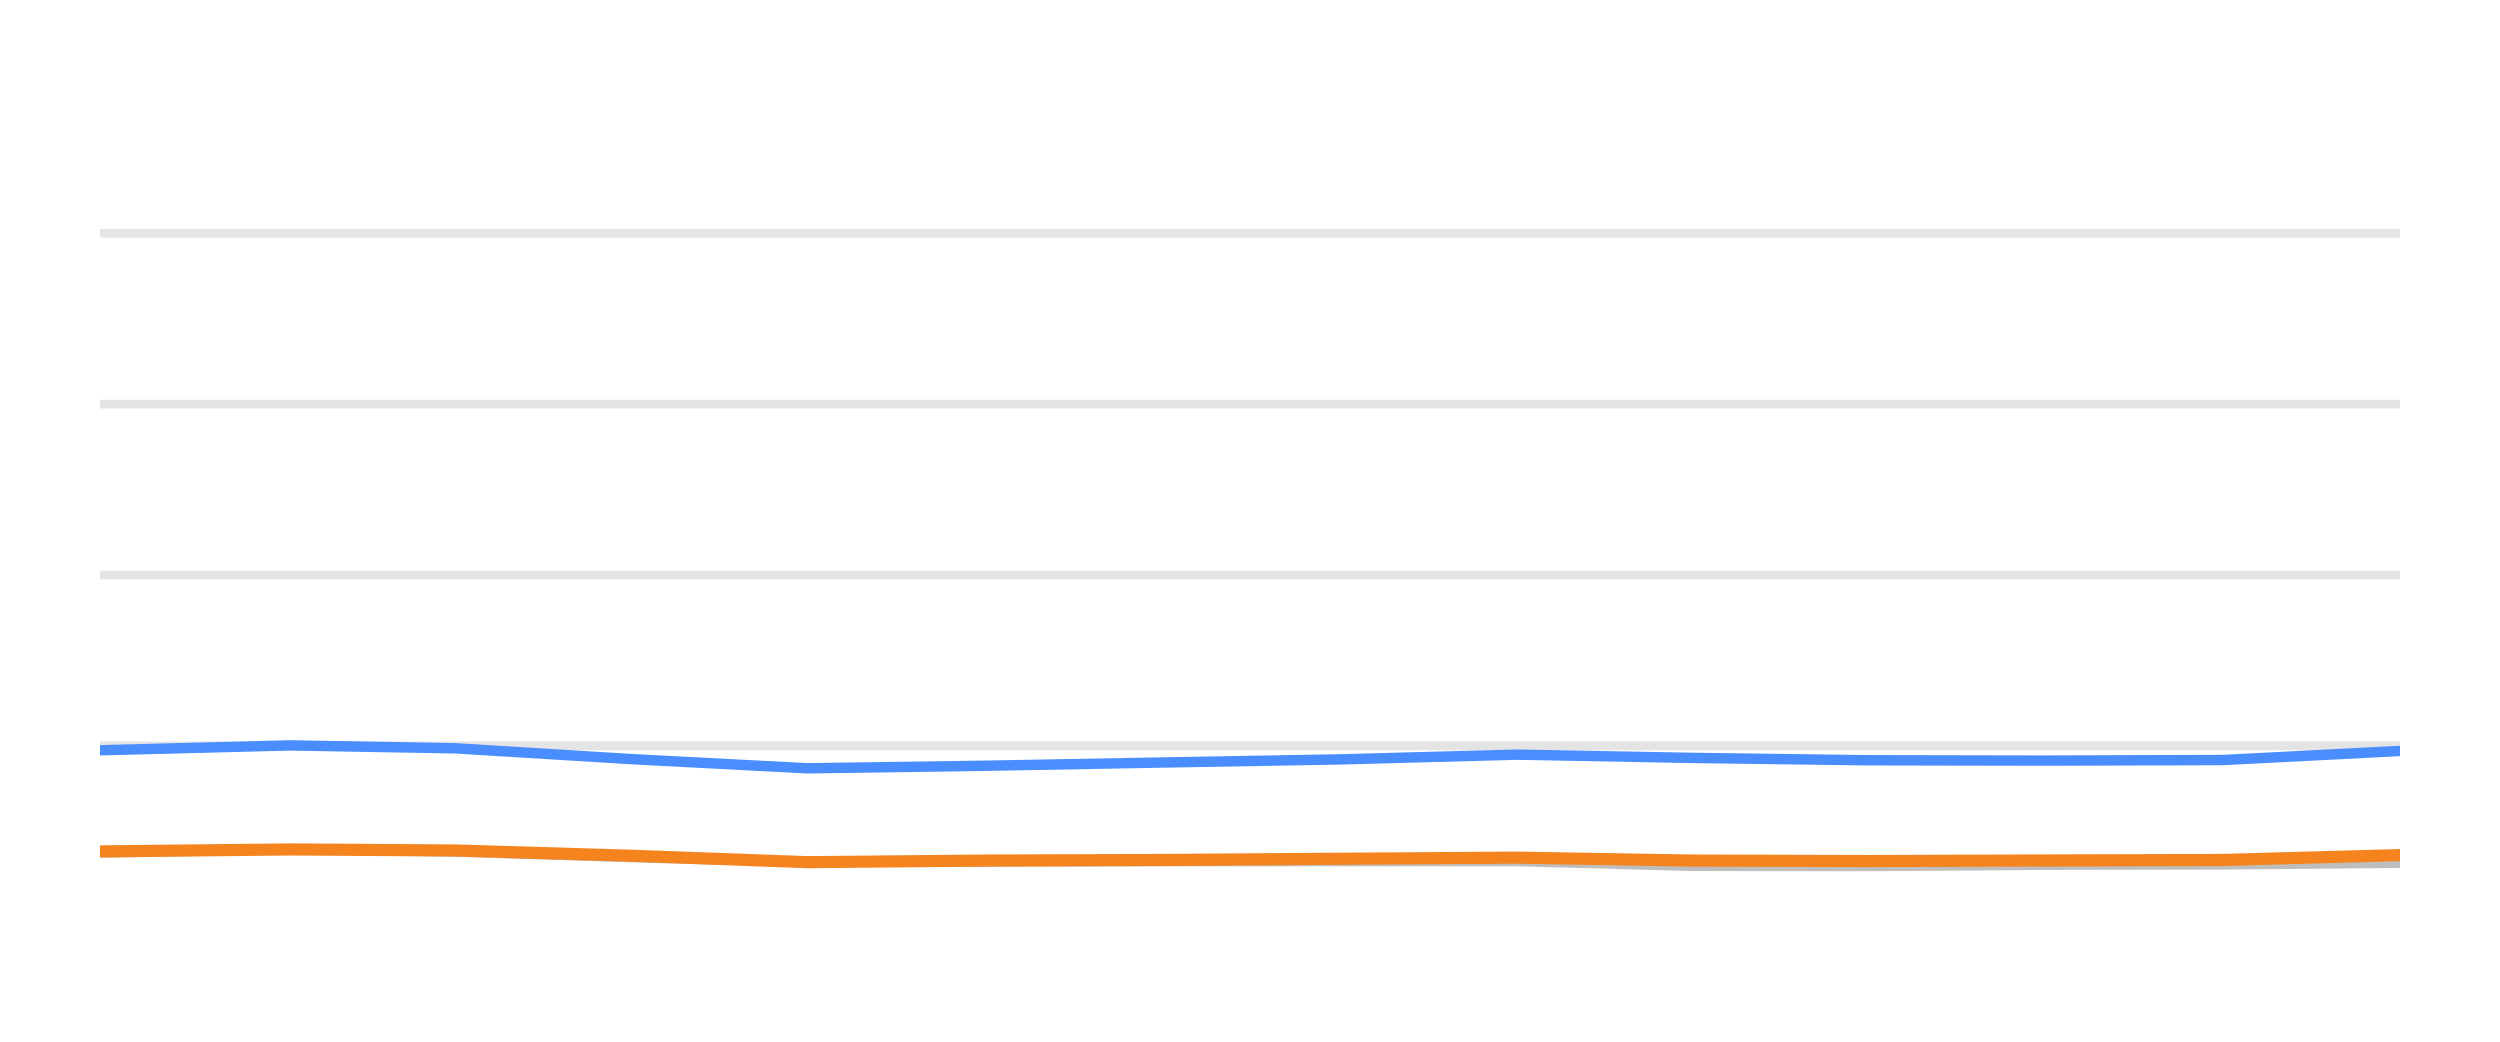
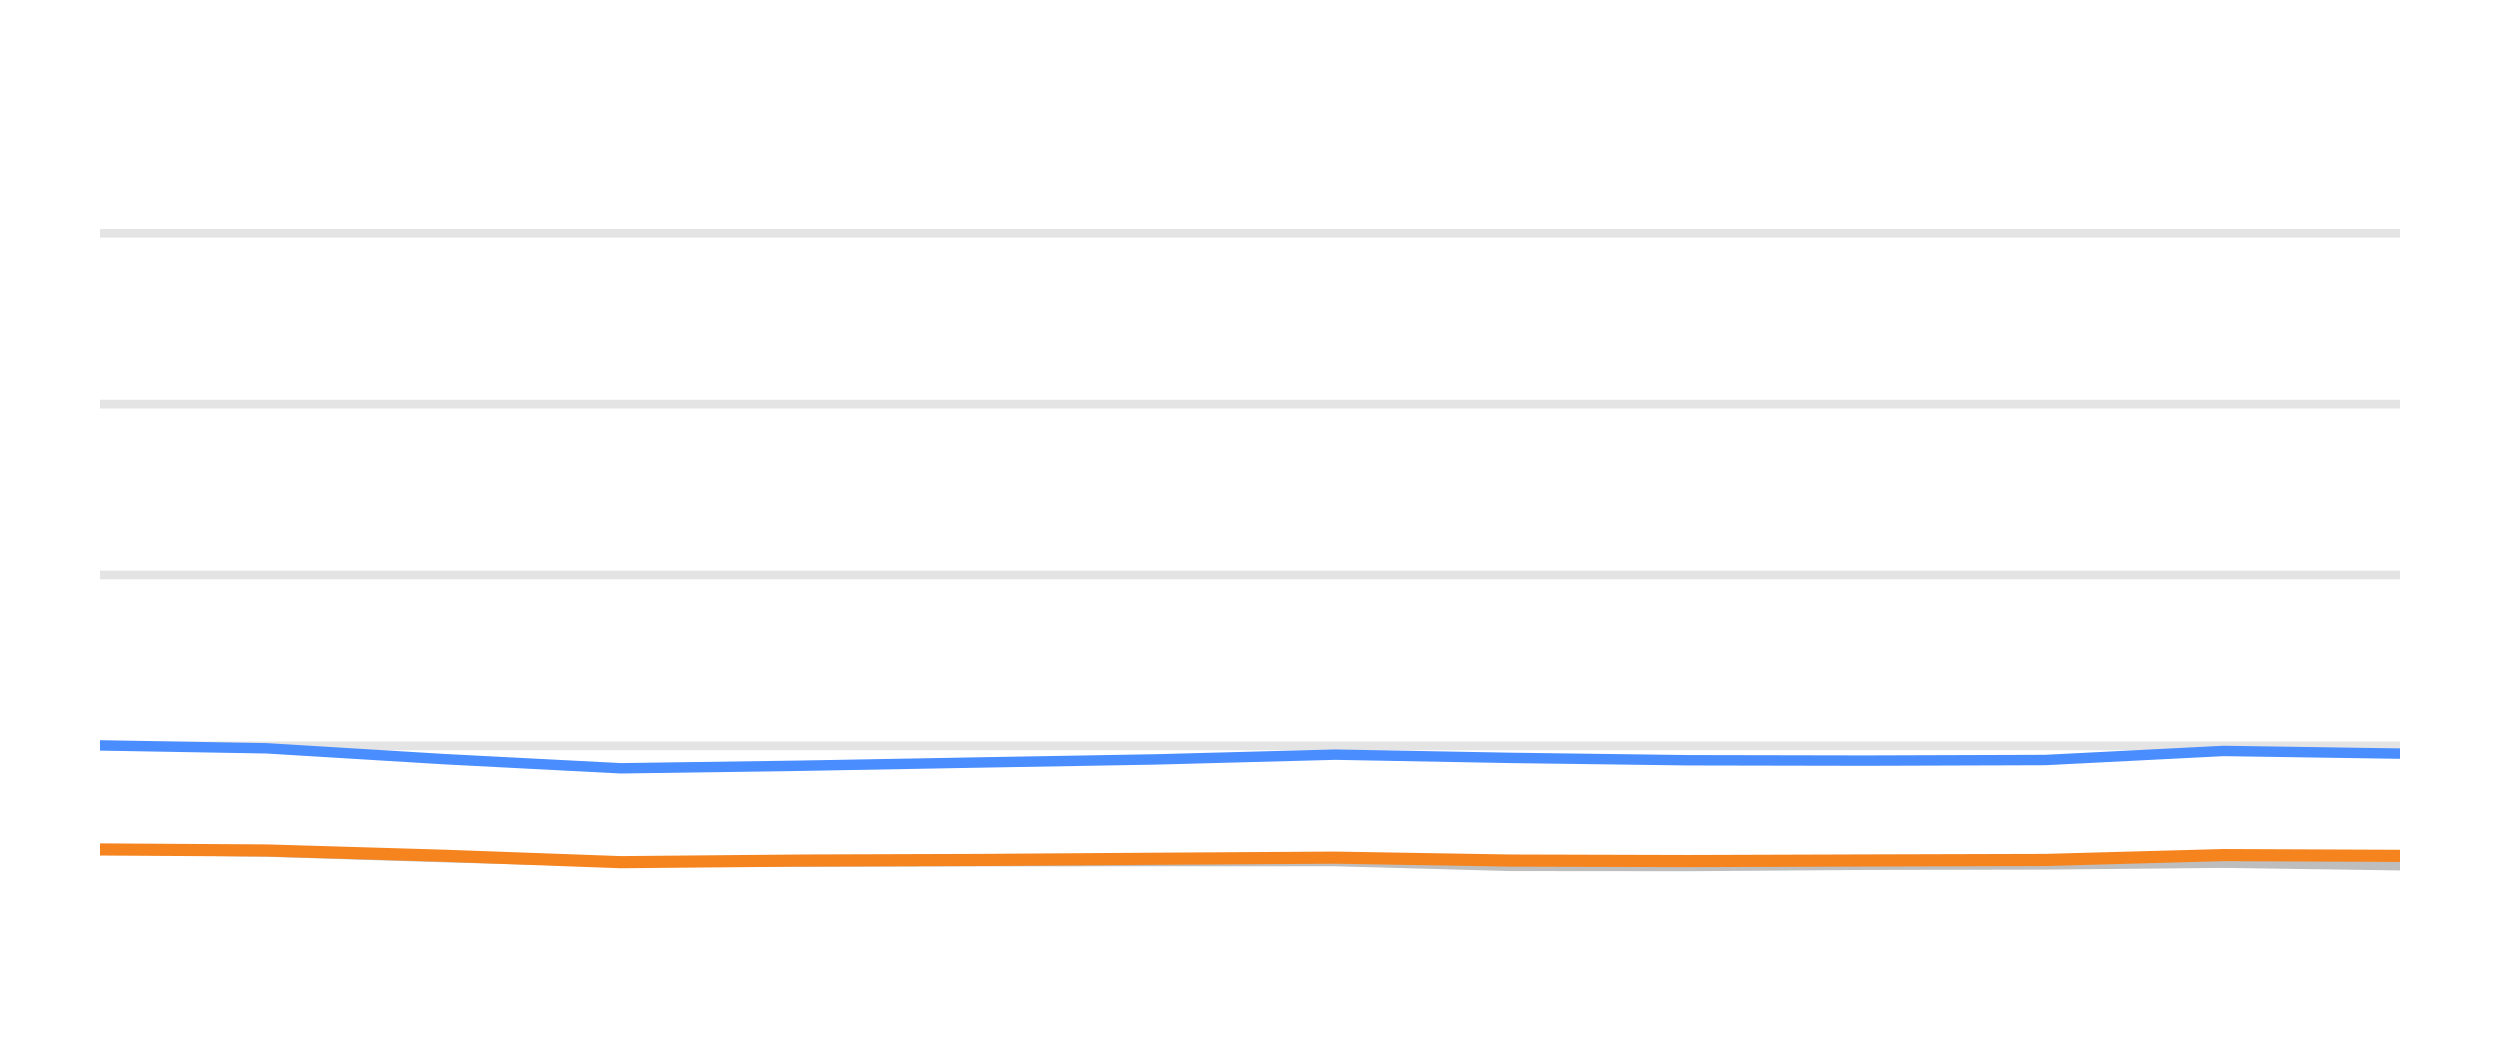
<svg xmlns="http://www.w3.org/2000/svg" width="144pt" height="60pt" viewBox="0 0 144 60" version="1.1">
  <defs>
    <style type="text/css">*{stroke-linejoin: round; stroke-linecap: butt}</style>
  </defs>
  <g id="figure_1">
    <g id="patch_1">
      <path d="M 0 60  L 144 60  L 144 0  L 0 0  L 0 60  z " style="fill: none; opacity: 0" />
    </g>
    <g id="axes_1">
      <g id="patch_2">
        <path d="M 5.76 52.8  L 138.24 52.8  L 138.24 3.6  L 5.76 3.6  L 5.76 52.8  z " style="fill: none" />
      </g>
      <g id="matplotlib.axis_1" />
      <g id="matplotlib.axis_2" />
      <g id="line2d_1">
-         <path d="M 5.76 42.96  L 138.24 42.96  " clip-path="url(#p322565bdfd)" style="fill: none; stroke: #b2b2b2; stroke-opacity: 0.35; stroke-width: 0.5; stroke-linecap: square" />
+         <path d="M 5.76 42.96  L 138.24 42.96  " clip-path="url(#p37a5799324)" style="fill: none; stroke: #b2b2b2; stroke-opacity: 0.35; stroke-width: 0.5; stroke-linecap: square" />
      </g>
      <g id="line2d_2">
-         <path d="M 5.76 33.12  L 138.24 33.12  " clip-path="url(#p322565bdfd)" style="fill: none; stroke: #b2b2b2; stroke-opacity: 0.35; stroke-width: 0.5; stroke-linecap: square" />
+         <path d="M 5.76 33.12  L 138.24 33.12  " clip-path="url(#p37a5799324)" style="fill: none; stroke: #b2b2b2; stroke-opacity: 0.35; stroke-width: 0.5; stroke-linecap: square" />
      </g>
      <g id="line2d_3">
-         <path d="M 5.76 23.28  L 138.24 23.28  " clip-path="url(#p322565bdfd)" style="fill: none; stroke: #b2b2b2; stroke-opacity: 0.35; stroke-width: 0.5; stroke-linecap: square" />
+         <path d="M 5.76 23.28  L 138.24 23.28  " clip-path="url(#p37a5799324)" style="fill: none; stroke: #b2b2b2; stroke-opacity: 0.35; stroke-width: 0.5; stroke-linecap: square" />
      </g>
      <g id="line2d_4">
-         <path d="M 5.76 13.44  L 138.24 13.44  " clip-path="url(#p322565bdfd)" style="fill: none; stroke: #b2b2b2; stroke-opacity: 0.35; stroke-width: 0.5; stroke-linecap: square" />
+         <path d="M 5.76 13.44  L 138.24 13.44  " clip-path="url(#p37a5799324)" style="fill: none; stroke: #b2b2b2; stroke-opacity: 0.35; stroke-width: 0.5; stroke-linecap: square" />
      </g>
      <g id="line2d_5">
-         <path d="M 5.76 49.11  L 16.693 48.908  L 26.235 49.051  L 36.423 49.371  L 46.501 49.646  L 56.815 49.627  L 67.019 49.602  L 77.13 49.597  L 87.393 49.597  L 97.434 49.873  L 107.622 49.882  L 117.71 49.809  L 128.038 49.789  L 138.24 49.691  " clip-path="url(#p322565bdfd)" style="fill: none; stroke: #bebebe; stroke-width: 0.6; stroke-linecap: round" />
+         <path d="M 5.76 48.908  L 15.361 49.051  L 25.613 49.371  L 35.754 49.646  L 46.133 49.627  L 56.401 49.602  L 66.575 49.597  L 76.902 49.597  L 87.007 49.873  L 97.257 49.882  L 107.409 49.809  L 117.802 49.789  L 128.067 49.691  L 138.24 49.838  " clip-path="url(#p37a5799324)" style="fill: none; stroke: #bebebe; stroke-width: 0.6; stroke-linecap: round" />
      </g>
      <g id="line2d_6">
-         <path d="M 5.76 43.216  L 16.693 42.935  L 26.235 43.103  L 36.423 43.728  L 46.501 44.254  L 56.815 44.106  L 67.019 43.919  L 77.13 43.742  L 87.393 43.467  L 97.434 43.654  L 107.622 43.791  L 117.71 43.811  L 128.038 43.777  L 138.24 43.255  " clip-path="url(#p322565bdfd)" style="fill: none; stroke: #4a8dff; stroke-width: 0.6; stroke-linecap: round" />
+         <path d="M 5.76 42.935  L 15.361 43.103  L 25.613 43.728  L 35.754 44.254  L 46.133 44.106  L 56.401 43.919  L 66.575 43.742  L 76.902 43.467  L 87.007 43.654  L 97.257 43.791  L 107.409 43.811  L 117.802 43.777  L 128.067 43.255  L 138.24 43.408  " clip-path="url(#p37a5799324)" style="fill: none; stroke: #4a8dff; stroke-width: 0.6; stroke-linecap: round" />
      </g>
      <g id="line2d_7">
-         <path d="M 5.76 49.041  L 16.693 48.928  L 26.235 48.987  L 36.423 49.292  L 46.501 49.661  L 56.815 49.568  L 67.019 49.533  L 77.13 49.464  L 87.393 49.4  L 97.434 49.568  L 107.622 49.597  L 117.71 49.563  L 128.038 49.533  L 138.24 49.253  " clip-path="url(#p322565bdfd)" style="fill: none; stroke: #f5841e; stroke-width: 0.7; stroke-linecap: round" />
+         <path d="M 5.76 48.928  L 15.361 48.987  L 25.613 49.292  L 35.754 49.661  L 46.133 49.568  L 56.401 49.533  L 66.575 49.464  L 76.902 49.4  L 87.007 49.568  L 97.257 49.597  L 107.409 49.563  L 117.802 49.533  L 128.067 49.253  L 138.24 49.297  " clip-path="url(#p37a5799324)" style="fill: none; stroke: #f5841e; stroke-width: 0.7; stroke-linecap: round" />
      </g>
    </g>
  </g>
  <defs>
-     <clipPath id="p322565bdfd">
+     <clipPath id="p37a5799324">
      <rect x="5.76" y="3.6" width="132.48" height="49.2" />
    </clipPath>
  </defs>
</svg>
